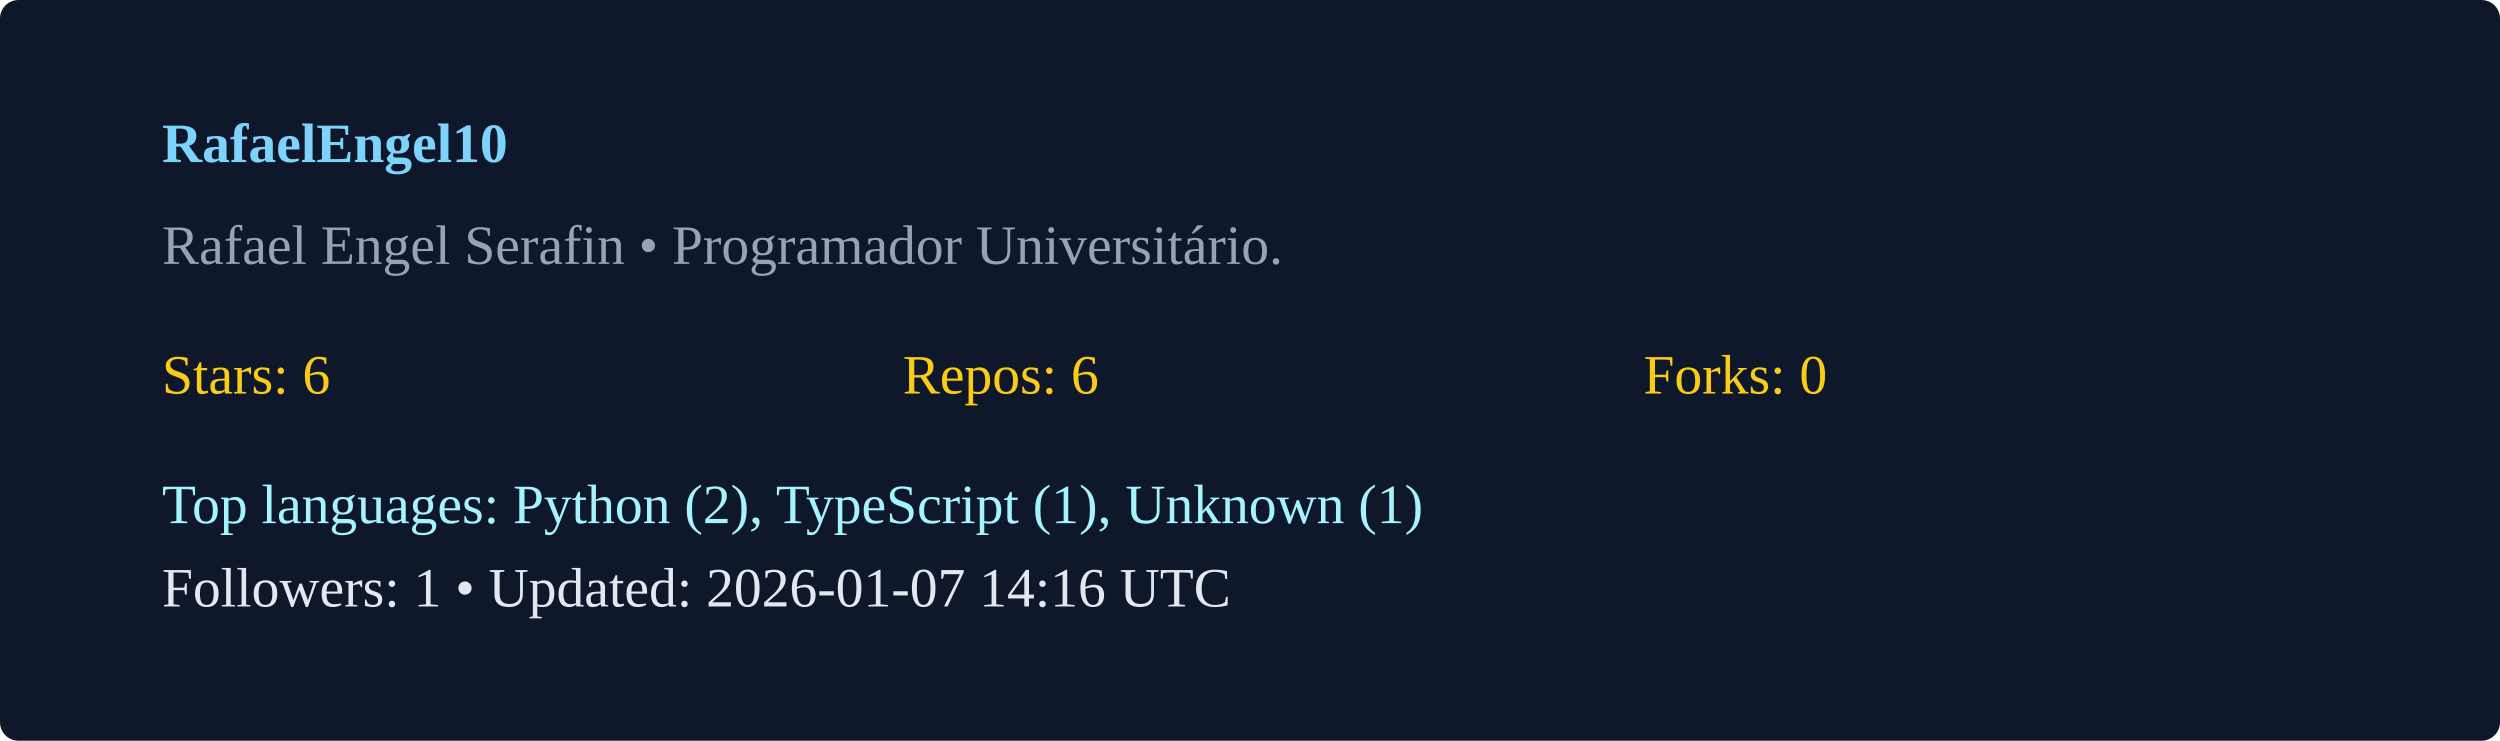
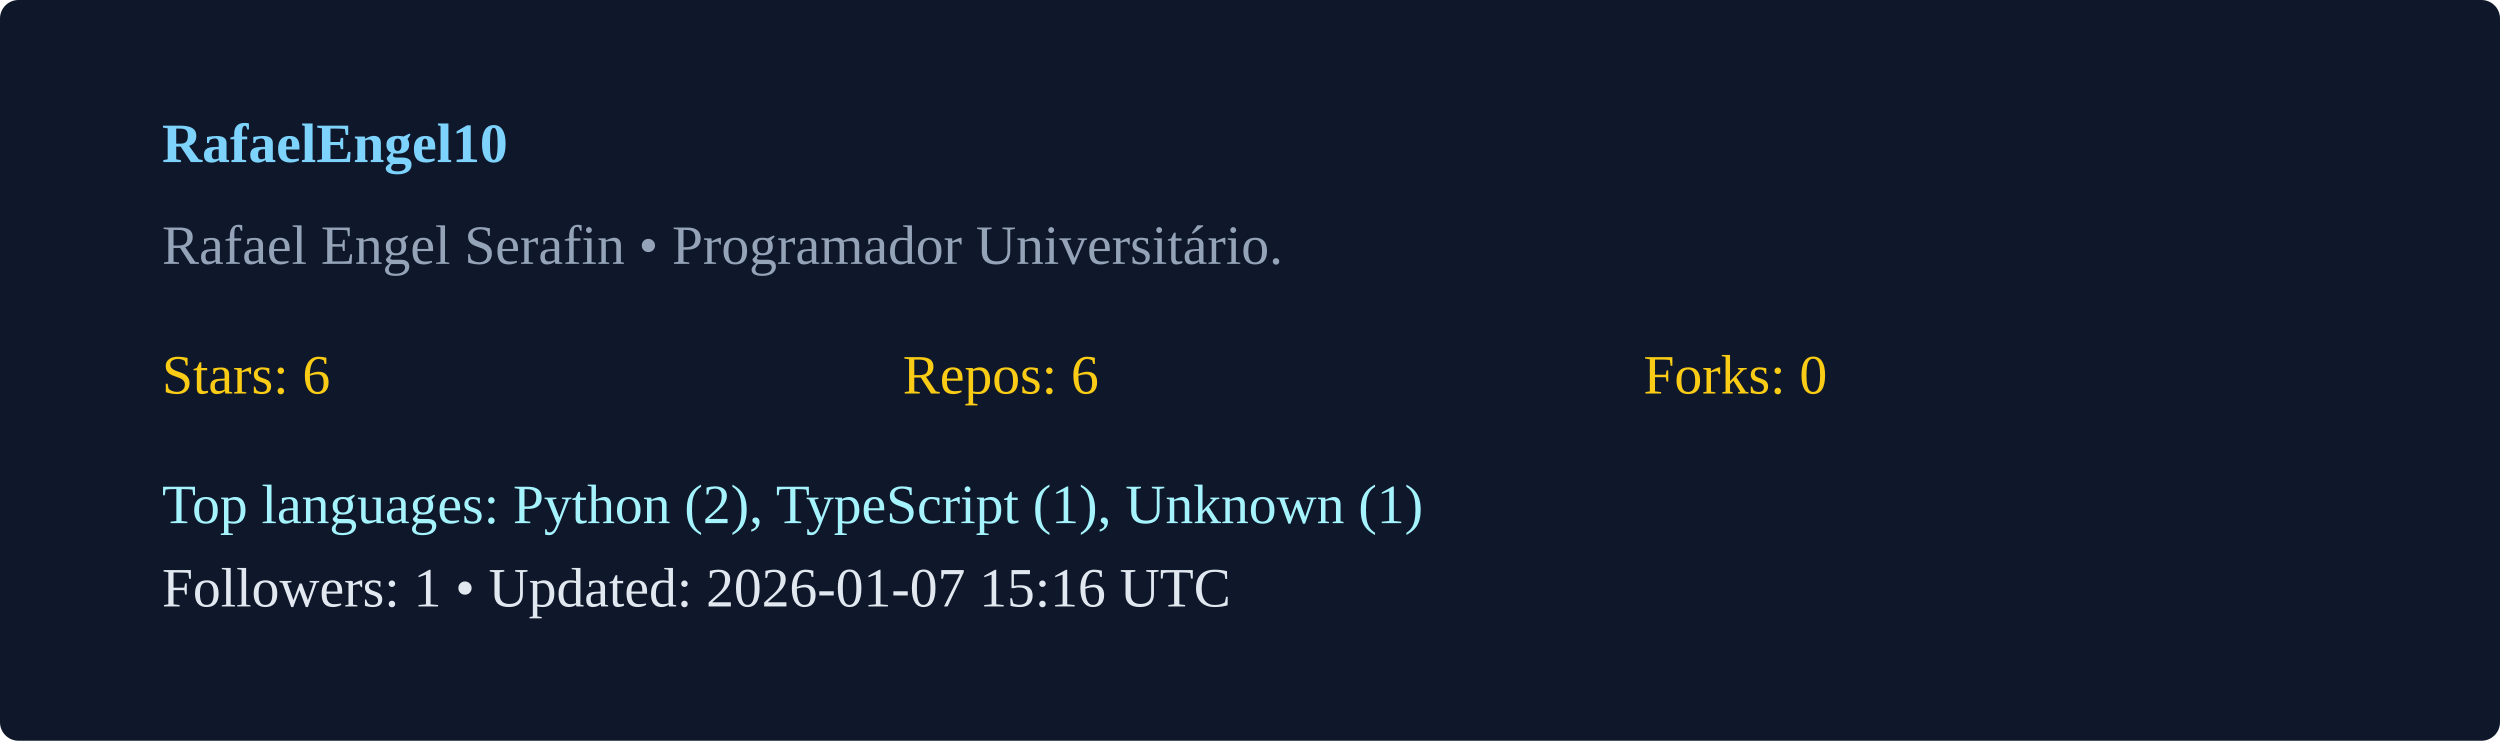
<svg xmlns="http://www.w3.org/2000/svg" width="540" height="160" viewBox="0 0 540 160">
  <rect width="100%" height="100%" rx="4" fill="#0f172a" />
  <g transform="translate(35,35)">
    <text x="0" y="0" fill="#7dd3fc" font-weight="600">RafaelEngel10</text>
    <text x="0" y="22" fill="#94a3b8">Rafael Engel Serafin  • Programador Universitário. </text>
    <g transform="translate(0,50)">
      <text x="0" y="0" fill="#facc15">Stars: 6</text>
      <text x="160" y="0" fill="#facc15">Repos: 6</text>
      <text x="320" y="0" fill="#facc15">Forks: 0</text>
      <text x="0" y="28" fill="#a5f3fc">Top languages: Python (2), TypeScript (1), Unknown (1)</text>
-       <text x="0" y="46" fill="#e2e8f0">Followers: 1 • Updated: 2026-01-07 14:16 UTC</text>
+       <text x="0" y="46" fill="#e2e8f0">Followers: 1 • Updated: 2026-01-07 15:16 UTC</text>
    </g>
  </g>
</svg>
